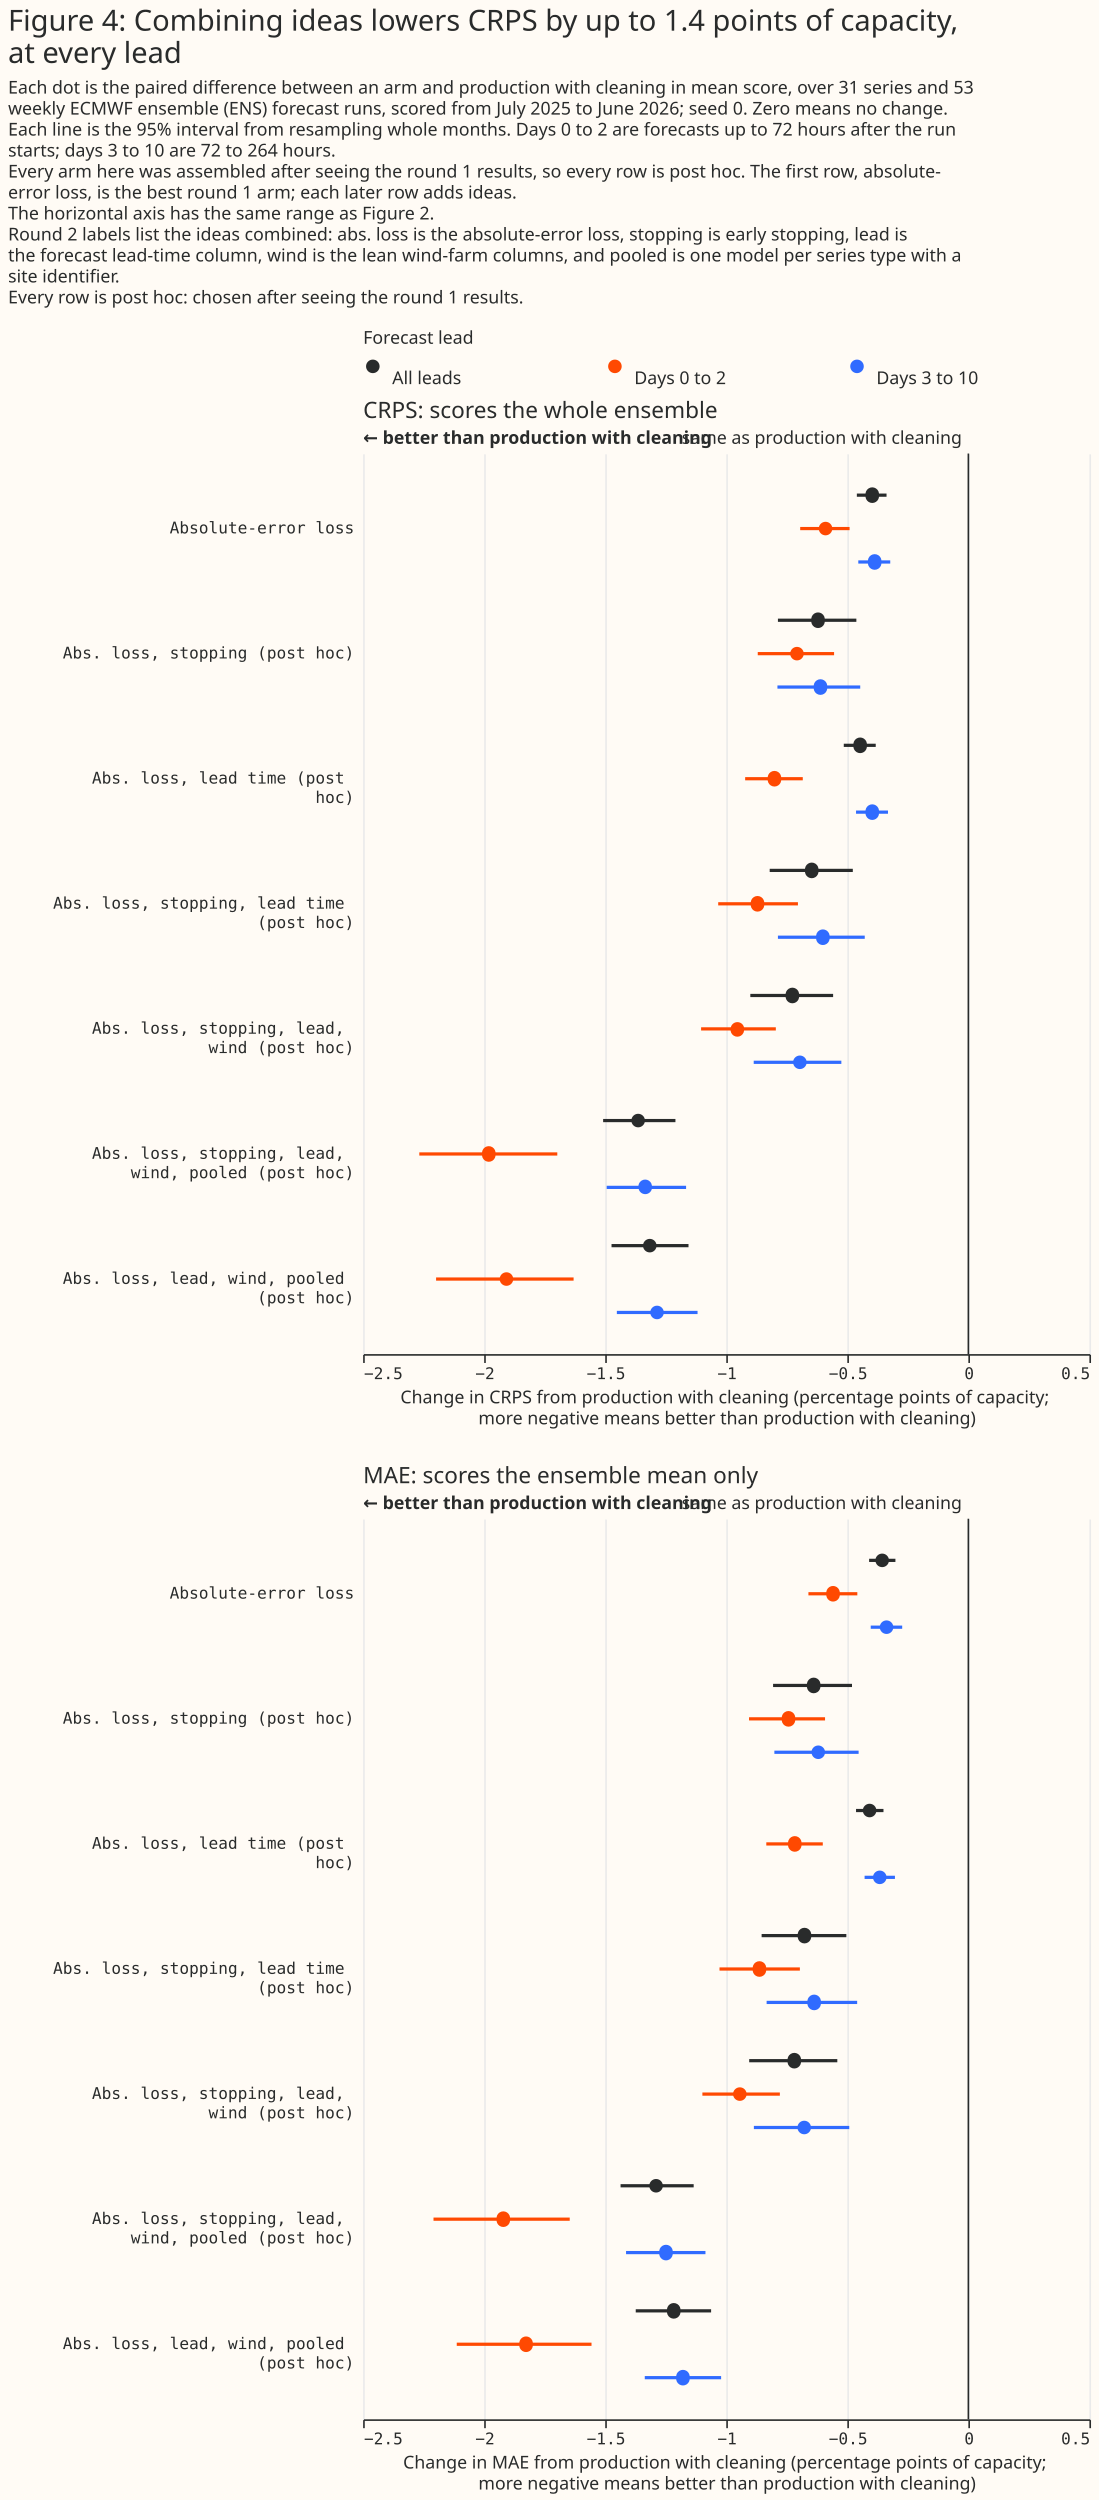
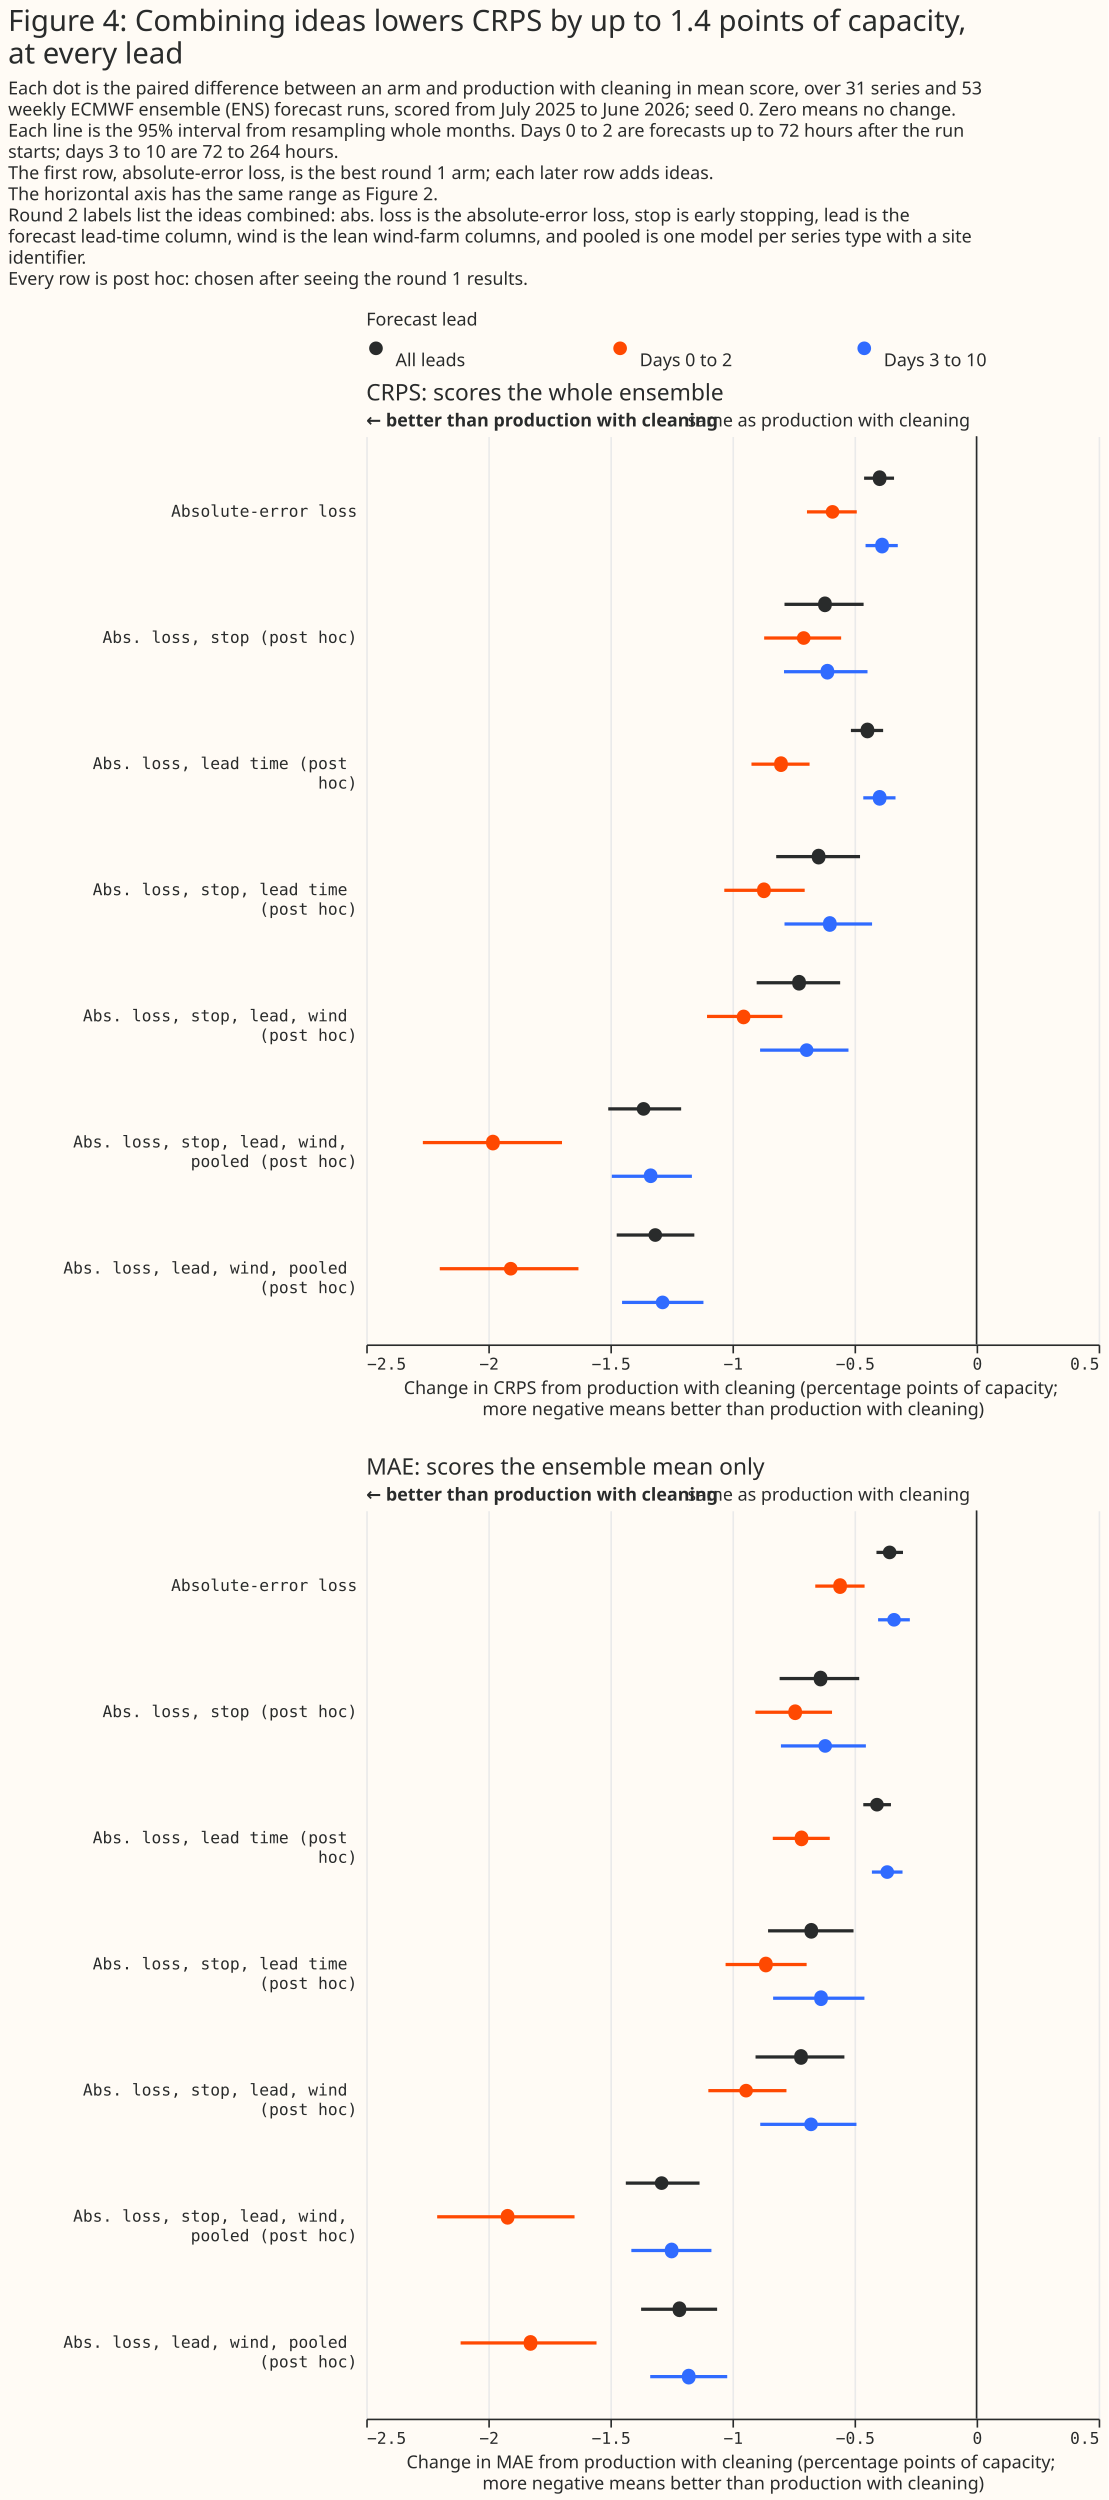
- <svg xmlns="http://www.w3.org/2000/svg" width="681" height="1549" class="marks" viewBox="0 0 681 1549">
-   <path fill="#fffbf5" d="M0 0h681v1549H0z" />
+ <svg xmlns="http://www.w3.org/2000/svg" width="681" height="1536" class="marks" viewBox="0 0 681 1536">
+   <path fill="#fffbf5" d="M0 0h681v1536H0z" />
  <g fill="none" stroke-miterlimit="10" aria-roledescription="group mark container" class="mark-group role-frame root">
-     <path d="M225 219h450z" aria-hidden="true" class="background" />
+     <path d="M225 206h450z" aria-hidden="true" class="background" />
    <g aria-roledescription="group mark container" class="mark-group role-scope concat_0_group">
      <g aria-roledescription="group mark container" class="mark-group role-scope concat_0_concat_0_group">
-         <path fill="#fffbf5" d="M225 219h450v16H225Z" aria-hidden="true" class="background" />
+         <path fill="#fffbf5" d="M225 206h450v16H225Z" aria-hidden="true" class="background" />
        <g aria-roledescription="symbol mark container" class="mark-symbol role-mark concat_0_concat_0_layer_0_marks">
-           <path fill="#292b2b" d="M235.2 227a4.2 4.2 0 1 1-8.4 0 4.2 4.2 0 1 1 8.4 0" aria-label="x: 6; colour: #292B2B; shape: circle" aria-roledescription="point" />
-           <path fill="#ff4901" d="M385.2 227a4.2 4.2 0 1 1-8.4 0 4.2 4.2 0 1 1 8.4 0" aria-label="x: 156; colour: #FF4901; shape: circle" aria-roledescription="point" />
-           <path fill="#306bff" d="M535.2 227a4.2 4.2 0 1 1-8.4 0 4.2 4.2 0 1 1 8.4 0" aria-label="x: 306; colour: #306BFF; shape: circle" aria-roledescription="point" />
+           <path fill="#292b2b" d="M235.2 214a4.2 4.2 0 1 1-8.4 0 4.2 4.2 0 1 1 8.4 0" aria-label="x: 6; colour: #292B2B; shape: circle" aria-roledescription="point" />
+           <path fill="#ff4901" d="M385.2 214a4.2 4.2 0 1 1-8.4 0 4.2 4.2 0 1 1 8.4 0" aria-label="x: 156; colour: #FF4901; shape: circle" aria-roledescription="point" />
+           <path fill="#306bff" d="M535.2 214a4.2 4.2 0 1 1-8.4 0 4.2 4.2 0 1 1 8.4 0" aria-label="x: 306; colour: #306BFF; shape: circle" aria-roledescription="point" />
        </g>
        <g fill="#292b2b" aria-roledescription="text mark container" class="mark-text role-mark concat_0_concat_0_layer_2_marks" font-family="Matter XH, DM Sans, sans-serif" font-size="11">
-           <text aria-label="x: 6; label: All leads" aria-roledescription="text mark" transform="translate(243 238)">All leads</text>
-           <text aria-label="x: 156; label: Days 0 to 2" aria-roledescription="text mark" transform="translate(393 238)">Days 0 to 2</text>
-           <text aria-label="x: 306; label: Days 3 to 10" aria-roledescription="text mark" transform="translate(543 238)">Days 3 to 10</text>
+           <text aria-label="x: 6; label: All leads" aria-roledescription="text mark" transform="translate(243 225)">All leads</text>
+           <text aria-label="x: 156; label: Days 0 to 2" aria-roledescription="text mark" transform="translate(393 225)">Days 0 to 2</text>
+           <text aria-label="x: 306; label: Days 3 to 10" aria-roledescription="text mark" transform="translate(543 225)">Days 3 to 10</text>
        </g>
        <g class="mark-group role-title">
-           <text fill="#292b2b" aria-label="Title text 'Forecast lead'" aria-roledescription="title" class="mark-text role-title-text" font-family="Matter XH, DM Sans, sans-serif" font-size="11" pointer-events="none" transform="translate(225 213)">Forecast lead</text>
+           <text fill="#292b2b" aria-label="Title text 'Forecast lead'" aria-roledescription="title" class="mark-text role-title-text" font-family="Matter XH, DM Sans, sans-serif" font-size="11" pointer-events="none" transform="translate(225 200)">Forecast lead</text>
        </g>
      </g>
      <g aria-roledescription="group mark container" class="mark-group role-scope concat_0_concat_1_group">
-         <path fill="#fffbf5" d="M225 281h450v558H225Z" aria-hidden="true" class="background" />
+         <path fill="#fffbf5" d="M225 268h450v558H225Z" aria-hidden="true" class="background" />
        <g aria-hidden="true" class="mark-group role-axis">
-           <path stroke="#eaeaea" d="M225.5 839.5v-558m75 558v-558m75 558v-558m75 558v-558m75 558v-558m75 558v-558m75 558v-558" class="mark-rule role-axis-grid" pointer-events="none" />
+           <path stroke="#eaeaea" d="M225.5 826.5v-558m75 558v-558m75 558v-558m75 558v-558m75 558v-558m75 558v-558m75 558v-558" class="mark-rule role-axis-grid" pointer-events="none" />
        </g>
        <g aria-label="X-axis titled 'Change in CRPS from production with cleaning (percentage points of capacity; more negative means better than production with cleaning)' for a linear scale with values from −2.5 to 0.5" aria-roledescription="axis" class="mark-group role-axis" pointer-events="none">
-           <path stroke="#292b2b" d="M225.5 839.5v5m75-5v5m75-5v5m75-5v5m75-5v5m75-5v5m75-5v5" class="mark-rule role-axis-tick" />
+           <path stroke="#292b2b" d="M225.5 826.5v5m75-5v5m75-5v5m75-5v5m75-5v5m75-5v5m75-5v5" class="mark-rule role-axis-tick" />
          <g fill="#292b2b" class="mark-text role-axis-label" font-family="Matter Semi Mono, Roboto Mono, monospace" font-size="10">
-             <text transform="translate(225.5 854.5)">−2.5</text>
-             <text text-anchor="middle" transform="translate(300.5 854.5)">−2</text>
-             <text text-anchor="middle" transform="translate(375.5 854.5)">−1.5</text>
-             <text text-anchor="middle" transform="translate(450.5 854.5)">−1</text>
-             <text text-anchor="middle" transform="translate(525.5 854.5)">−0.5</text>
-             <text text-anchor="middle" transform="translate(600.5 854.5)">0</text>
-             <text text-anchor="end" transform="translate(675.5 854.5)">0.5</text>
+             <text transform="translate(225.5 841.5)">−2.5</text>
+             <text text-anchor="middle" transform="translate(300.5 841.5)">−2</text>
+             <text text-anchor="middle" transform="translate(375.5 841.5)">−1.5</text>
+             <text text-anchor="middle" transform="translate(450.5 841.5)">−1</text>
+             <text text-anchor="middle" transform="translate(525.5 841.5)">−0.5</text>
+             <text text-anchor="middle" transform="translate(600.5 841.5)">0</text>
+             <text text-anchor="end" transform="translate(675.5 841.5)">0.5</text>
          </g>
-           <path stroke="#292b2b" d="M225.5 839.5h450" class="mark-rule role-axis-domain" />
-           <text fill="#292b2b" class="mark-text role-axis-title" font-family="Matter XH, DM Sans, sans-serif" font-size="11" text-anchor="middle" transform="translate(450.5 869.5)">
+           <path stroke="#292b2b" d="M225.5 826.5h450" class="mark-rule role-axis-domain" />
+           <text fill="#292b2b" class="mark-text role-axis-title" font-family="Matter XH, DM Sans, sans-serif" font-size="11" text-anchor="middle" transform="translate(450.5 856.5)">
            <tspan>Change in CRPS from production with cleaning (percentage points of capacity;</tspan>
            <tspan x="0" dy="13">more negative means better than production with cleaning)</tspan>
          </text>
        </g>
-         <g aria-label="Y-axis for a discrete scale with 7 values: Absolute-error loss, Abs. loss, stopping (post hoc), Abs. loss, lead time (post hoc), Abs. loss, stopping, lead time (post hoc), Abs. loss, stopping, lead, wind (post hoc), Abs. loss, stopping, lead, wind, pooled (post hoc), Abs. loss, lead, wind, pooled (post hoc)" aria-roledescription="axis" class="mark-group role-axis">
+         <g aria-label="Y-axis for a discrete scale with 7 values: Absolute-error loss, Abs. loss, stop (post hoc), Abs. loss, lead time (post hoc), Abs. loss, stop, lead time (post hoc), Abs. loss, stop, lead, wind (post hoc), Abs. loss, stop, lead, wind, pooled (post hoc), Abs. loss, lead, wind, pooled (post hoc)" aria-roledescription="axis" class="mark-group role-axis">
          <g fill="#292b2b" class="mark-text role-axis-label" font-family="Matter Semi Mono, Roboto Mono, monospace" font-size="10" pointer-events="none" text-anchor="end">
-             <text transform="translate(219.5 330.5)">Absolute-error loss</text>
-             <text transform="translate(219.5 408)">Abs. loss, stopping (post hoc)</text>
-             <text transform="translate(219.5 485.5)">
+             <text transform="translate(219.5 317.5)">Absolute-error loss</text>
+             <text transform="translate(219.5 395)">Abs. loss, stop (post hoc)</text>
+             <text transform="translate(219.5 472.5)">
              <tspan>Abs. loss, lead time (post</tspan>
              <tspan x="0" dy="12">hoc)</tspan>
            </text>
-             <text transform="translate(219.5 563)">
-               <tspan>Abs. loss, stopping, lead time</tspan>
+             <text transform="translate(219.5 550)">
+               <tspan>Abs. loss, stop, lead time</tspan>
              <tspan x="0" dy="12">(post hoc)</tspan>
            </text>
-             <text transform="translate(219.5 640.5)">
-               <tspan>Abs. loss, stopping, lead,</tspan>
-               <tspan x="0" dy="12">wind (post hoc)</tspan>
-             </text>
-             <text transform="translate(219.5 718)">
-               <tspan>Abs. loss, stopping, lead,</tspan>
-               <tspan x="0" dy="12">wind, pooled (post hoc)</tspan>
-             </text>
-             <text transform="translate(219.5 795.5)">
+             <text transform="translate(219.5 627.5)">
+               <tspan>Abs. loss, stop, lead, wind</tspan>
+               <tspan x="0" dy="12">(post hoc)</tspan>
+             </text>
+             <text transform="translate(219.5 705)">
+               <tspan>Abs. loss, stop, lead, wind,</tspan>
+               <tspan x="0" dy="12">pooled (post hoc)</tspan>
+             </text>
+             <text transform="translate(219.5 782.5)">
              <tspan>Abs. loss, lead, wind, pooled</tspan>
              <tspan x="0" dy="12">(post hoc)</tspan>
            </text>
          </g>
        </g>
        <g aria-roledescription="rule mark container" class="mark-rule role-mark concat_0_concat_1_layer_0_marks">
-           <path stroke="#292b2b" d="M600 281v558" aria-label="x: 0" aria-roledescription="rule mark" />
+           <path stroke="#292b2b" d="M600 268v558" aria-label="x: 0" aria-roledescription="rule mark" />
        </g>
        <g aria-roledescription="text mark container" class="mark-text role-mark concat_0_concat_1_layer_1_marks">
-           <text fill="#292b2b" aria-label="x: 0" aria-roledescription="text mark" font-family="Matter XH, DM Sans, sans-serif" font-size="11" text-anchor="end" transform="translate(596 275)">same as production with cleaning</text>
+           <text fill="#292b2b" aria-label="x: 0" aria-roledescription="text mark" font-family="Matter XH, DM Sans, sans-serif" font-size="11" text-anchor="end" transform="translate(596 262)">same as production with cleaning</text>
        </g>
        <g aria-roledescription="text mark container" class="mark-text role-mark concat_0_concat_1_layer_2_marks">
-           <text fill="#292b2b" aria-label="x: −2.5" aria-roledescription="text mark" font-family="Matter XH, DM Sans, sans-serif" font-size="11" font-weight="bold" transform="translate(225 275)">← better than production with cleaning</text>
-         </g>
-         <g stroke-width="2" aria-hidden="true" class="mark-rule role-mark concat_0_concat_1_layer_3_marks" clip-path="url(#a)" transform="translate(225 281)">
+           <text fill="#292b2b" aria-label="x: −2.5" aria-roledescription="text mark" font-family="Matter XH, DM Sans, sans-serif" font-size="11" font-weight="bold" transform="translate(225 262)">← better than production with cleaning</text>
+         </g>
+         <g stroke-width="2" aria-hidden="true" class="mark-rule role-mark concat_0_concat_1_layer_3_marks" clip-path="url(#a)" transform="translate(225 268)">
          <path stroke="#292b2b" d="M305.9 25.8h18.4" />
          <path stroke="#ff4901" d="M270.8 46.5h30.6" />
          <path stroke="#306bff" d="M306.8 67.2h19.8" />
          <path stroke="#292b2b" d="M257 103.3h48.6" />
          <path stroke="#ff4901" d="M244.5 124h47.3" />
          <path stroke="#306bff" d="M256.7 144.7H308" />
          <path stroke="#292b2b" d="M297.8 180.8h19.8" />
          <path stroke="#ff4901" d="M236.7 201.5h35.7" />
          <path stroke="#306bff" d="M305.4 222.2h19.8" />
          <path stroke="#292b2b" d="M251.9 258.3h51.5" />
          <path stroke="#ff4901" d="M220 279h49.4" />
          <path stroke="#306bff" d="M257 299.7h53.8" />
          <path stroke="#292b2b" d="M239.9 335.8h51.3" />
          <path stroke="#ff4901" d="M209.4 356.5h46.3" />
          <path stroke="#306bff" d="M242 377.2h54.3" />
          <path stroke="#292b2b" d="M148.7 413.3h44.8" />
          <path stroke="#ff4901" d="M34.8 434h85.5" />
          <path stroke="#306bff" d="M150.9 454.7h49.2" />
          <path stroke="#292b2b" d="M153.9 490.8h47.7" />
          <path stroke="#ff4901" d="M45.2 511.5h85.2" />
          <path stroke="#306bff" d="M157.2 532.2h50" />
        </g>
-         <g aria-hidden="true" class="mark-symbol role-mark concat_0_concat_1_layer_4_marks" clip-path="url(#b)" transform="translate(225 281)">
+         <g aria-hidden="true" class="mark-symbol role-mark concat_0_concat_1_layer_4_marks" clip-path="url(#b)" transform="translate(225 268)">
          <path fill="#292b2b" d="M319.6 25.8a4.2 4.2 0 1 1-8.3 0 4.2 4.2 0 1 1 8.3 0" />
          <path fill="#ff4901" d="M290.7 46.5a4.2 4.2 0 1 1-8.4 0 4.2 4.2 0 1 1 8.4 0" />
          <path fill="#306bff" d="M321.1 67.2a4.2 4.2 0 1 1-8.3 0 4.2 4.2 0 1 1 8.3 0" />
          <path fill="#292b2b" d="M286 103.3a4.2 4.2 0 1 1-8.3 0 4.2 4.2 0 1 1 8.3 0" />
          <path fill="#ff4901" d="M273 124a4.2 4.2 0 1 1-8.4 0 4.2 4.2 0 1 1 8.4 0" />
          <path fill="#306bff" d="M287.5 144.7a4.2 4.2 0 1 1-8.3 0 4.2 4.2 0 1 1 8.3 0" />
          <path fill="#292b2b" d="M312.1 180.8a4.2 4.2 0 1 1-8.3 0 4.2 4.2 0 1 1 8.3 0" />
          <path fill="#ff4901" d="M259 201.5a4.2 4.2 0 1 1-8.3 0 4.2 4.2 0 1 1 8.3 0" />
          <path fill="#306bff" d="M319.6 222.2a4.2 4.2 0 1 1-8.3 0 4.2 4.2 0 1 1 8.3 0" />
          <path fill="#292b2b" d="M282.1 258.3a4.2 4.2 0 1 1-8.3 0 4.2 4.2 0 1 1 8.3 0" />
          <path fill="#ff4901" d="M248.5 279a4.2 4.2 0 1 1-8.3 0 4.2 4.2 0 1 1 8.3 0" />
          <path fill="#306bff" d="M289 299.7a4.2 4.2 0 1 1-8.3 0 4.2 4.2 0 1 1 8.3 0" />
          <path fill="#292b2b" d="M270.1 335.8a4.2 4.2 0 1 1-8.3 0 4.2 4.2 0 1 1 8.3 0" />
          <path fill="#ff4901" d="M236 356.5a4.2 4.2 0 1 1-8.3 0 4.2 4.2 0 1 1 8.4 0" />
          <path fill="#306bff" d="M274.8 377.2a4.2 4.2 0 1 1-8.4 0 4.2 4.2 0 1 1 8.4 0" />
          <path fill="#292b2b" d="M174.6 413.3a4.2 4.2 0 1 1-8.4 0 4.2 4.2 0 1 1 8.4 0" />
          <path fill="#ff4901" d="M82 434a4.2 4.2 0 1 1-8.3 0 4.2 4.2 0 1 1 8.3 0" />
          <path fill="#306bff" d="M179 454.7a4.2 4.2 0 1 1-8.4 0 4.2 4.2 0 1 1 8.3 0" />
          <path fill="#292b2b" d="M181.8 490.8a4.2 4.2 0 1 1-8.4 0 4.2 4.2 0 1 1 8.4 0" />
          <path fill="#ff4901" d="M93 511.5a4.2 4.2 0 1 1-8.4 0 4.2 4.2 0 1 1 8.4 0" />
          <path fill="#306bff" d="M186.3 532.2a4.2 4.2 0 1 1-8.4 0 4.2 4.2 0 1 1 8.4 0" />
        </g>
        <g class="mark-group role-title">
-           <text fill="#292b2b" aria-label="Title text 'CRPS: scores the whole ensemble'" aria-roledescription="title" class="mark-text role-title-text" font-family="Matter XH, DM Sans, sans-serif" font-size="14" pointer-events="none" transform="translate(225 259)">CRPS: scores the whole ensemble</text>
+           <text fill="#292b2b" aria-label="Title text 'CRPS: scores the whole ensemble'" aria-roledescription="title" class="mark-text role-title-text" font-family="Matter XH, DM Sans, sans-serif" font-size="14" pointer-events="none" transform="translate(225 246)">CRPS: scores the whole ensemble</text>
        </g>
      </g>
    </g>
    <g aria-roledescription="group mark container" class="mark-group role-scope concat_1_group">
-       <path fill="#fffbf5" d="M225 941h450v558H225Z" aria-hidden="true" class="background" />
+       <path fill="#fffbf5" d="M225 928h450v558H225Z" aria-hidden="true" class="background" />
      <g aria-hidden="true" class="mark-group role-axis">
-         <path stroke="#eaeaea" d="M225.5 1499.5v-558m75 558v-558m75 558v-558m75 558v-558m75 558v-558m75 558v-558m75 558v-558" class="mark-rule role-axis-grid" pointer-events="none" />
+         <path stroke="#eaeaea" d="M225.5 1486.5v-558m75 558v-558m75 558v-558m75 558v-558m75 558v-558m75 558v-558m75 558v-558" class="mark-rule role-axis-grid" pointer-events="none" />
      </g>
      <g aria-label="X-axis titled 'Change in MAE from production with cleaning (percentage points of capacity; more negative means better than production with cleaning)' for a linear scale with values from −2.5 to 0.5" aria-roledescription="axis" class="mark-group role-axis" pointer-events="none">
-         <path stroke="#292b2b" d="M225.5 1499.5v5m75-5v5m75-5v5m75-5v5m75-5v5m75-5v5m75-5v5" class="mark-rule role-axis-tick" />
+         <path stroke="#292b2b" d="M225.5 1486.5v5m75-5v5m75-5v5m75-5v5m75-5v5m75-5v5m75-5v5" class="mark-rule role-axis-tick" />
        <g fill="#292b2b" class="mark-text role-axis-label" font-family="Matter Semi Mono, Roboto Mono, monospace" font-size="10">
-           <text transform="translate(225.5 1514.5)">−2.5</text>
-           <text text-anchor="middle" transform="translate(300.5 1514.5)">−2</text>
-           <text text-anchor="middle" transform="translate(375.5 1514.5)">−1.5</text>
-           <text text-anchor="middle" transform="translate(450.5 1514.5)">−1</text>
-           <text text-anchor="middle" transform="translate(525.5 1514.5)">−0.5</text>
-           <text text-anchor="middle" transform="translate(600.5 1514.5)">0</text>
-           <text text-anchor="end" transform="translate(675.5 1514.5)">0.5</text>
-         </g>
-         <path stroke="#292b2b" d="M225.5 1499.5h450" class="mark-rule role-axis-domain" />
-         <text fill="#292b2b" class="mark-text role-axis-title" font-family="Matter XH, DM Sans, sans-serif" font-size="11" text-anchor="middle" transform="translate(450.5 1529.5)">
+           <text transform="translate(225.5 1501.5)">−2.5</text>
+           <text text-anchor="middle" transform="translate(300.5 1501.5)">−2</text>
+           <text text-anchor="middle" transform="translate(375.5 1501.5)">−1.5</text>
+           <text text-anchor="middle" transform="translate(450.5 1501.5)">−1</text>
+           <text text-anchor="middle" transform="translate(525.5 1501.5)">−0.5</text>
+           <text text-anchor="middle" transform="translate(600.5 1501.5)">0</text>
+           <text text-anchor="end" transform="translate(675.5 1501.5)">0.5</text>
+         </g>
+         <path stroke="#292b2b" d="M225.5 1486.5h450" class="mark-rule role-axis-domain" />
+         <text fill="#292b2b" class="mark-text role-axis-title" font-family="Matter XH, DM Sans, sans-serif" font-size="11" text-anchor="middle" transform="translate(450.5 1516.5)">
          <tspan>Change in MAE from production with cleaning (percentage points of capacity;</tspan>
          <tspan x="0" dy="13">more negative means better than production with cleaning)</tspan>
        </text>
      </g>
-       <g aria-label="Y-axis for a discrete scale with 7 values: Absolute-error loss, Abs. loss, stopping (post hoc), Abs. loss, lead time (post hoc), Abs. loss, stopping, lead time (post hoc), Abs. loss, stopping, lead, wind (post hoc), Abs. loss, stopping, lead, wind, pooled (post hoc), Abs. loss, lead, wind, pooled (post hoc)" aria-roledescription="axis" class="mark-group role-axis">
+       <g aria-label="Y-axis for a discrete scale with 7 values: Absolute-error loss, Abs. loss, stop (post hoc), Abs. loss, lead time (post hoc), Abs. loss, stop, lead time (post hoc), Abs. loss, stop, lead, wind (post hoc), Abs. loss, stop, lead, wind, pooled (post hoc), Abs. loss, lead, wind, pooled (post hoc)" aria-roledescription="axis" class="mark-group role-axis">
        <g fill="#292b2b" class="mark-text role-axis-label" font-family="Matter Semi Mono, Roboto Mono, monospace" font-size="10" pointer-events="none" text-anchor="end">
-           <text transform="translate(219.5 990.5)">Absolute-error loss</text>
-           <text transform="translate(219.5 1068)">Abs. loss, stopping (post hoc)</text>
-           <text transform="translate(219.5 1145.5)">
+           <text transform="translate(219.5 977.5)">Absolute-error loss</text>
+           <text transform="translate(219.5 1055)">Abs. loss, stop (post hoc)</text>
+           <text transform="translate(219.5 1132.5)">
            <tspan>Abs. loss, lead time (post</tspan>
            <tspan x="0" dy="12">hoc)</tspan>
          </text>
-           <text transform="translate(219.5 1223)">
-             <tspan>Abs. loss, stopping, lead time</tspan>
+           <text transform="translate(219.5 1210)">
+             <tspan>Abs. loss, stop, lead time</tspan>
            <tspan x="0" dy="12">(post hoc)</tspan>
          </text>
-           <text transform="translate(219.5 1300.5)">
-             <tspan>Abs. loss, stopping, lead,</tspan>
-             <tspan x="0" dy="12">wind (post hoc)</tspan>
-           </text>
-           <text transform="translate(219.5 1378)">
-             <tspan>Abs. loss, stopping, lead,</tspan>
-             <tspan x="0" dy="12">wind, pooled (post hoc)</tspan>
-           </text>
-           <text transform="translate(219.5 1455.5)">
+           <text transform="translate(219.5 1287.5)">
+             <tspan>Abs. loss, stop, lead, wind</tspan>
+             <tspan x="0" dy="12">(post hoc)</tspan>
+           </text>
+           <text transform="translate(219.5 1365)">
+             <tspan>Abs. loss, stop, lead, wind,</tspan>
+             <tspan x="0" dy="12">pooled (post hoc)</tspan>
+           </text>
+           <text transform="translate(219.5 1442.5)">
            <tspan>Abs. loss, lead, wind, pooled</tspan>
            <tspan x="0" dy="12">(post hoc)</tspan>
          </text>
        </g>
      </g>
      <g aria-roledescription="rule mark container" class="mark-rule role-mark concat_1_layer_0_marks">
-         <path stroke="#292b2b" d="M600 941v558" aria-label="x: 0" aria-roledescription="rule mark" />
+         <path stroke="#292b2b" d="M600 928v558" aria-label="x: 0" aria-roledescription="rule mark" />
      </g>
      <g aria-roledescription="text mark container" class="mark-text role-mark concat_1_layer_1_marks">
-         <text fill="#292b2b" aria-label="x: 0" aria-roledescription="text mark" font-family="Matter XH, DM Sans, sans-serif" font-size="11" text-anchor="end" transform="translate(596 935)">same as production with cleaning</text>
+         <text fill="#292b2b" aria-label="x: 0" aria-roledescription="text mark" font-family="Matter XH, DM Sans, sans-serif" font-size="11" text-anchor="end" transform="translate(596 922)">same as production with cleaning</text>
      </g>
      <g aria-roledescription="text mark container" class="mark-text role-mark concat_1_layer_2_marks">
-         <text fill="#292b2b" aria-label="x: −2.5" aria-roledescription="text mark" font-family="Matter XH, DM Sans, sans-serif" font-size="11" font-weight="bold" transform="translate(225 935)">← better than production with cleaning</text>
-       </g>
-       <g stroke-width="2" aria-hidden="true" class="mark-rule role-mark concat_1_layer_3_marks" clip-path="url(#c)" transform="translate(225 941)">
+         <text fill="#292b2b" aria-label="x: −2.5" aria-roledescription="text mark" font-family="Matter XH, DM Sans, sans-serif" font-size="11" font-weight="bold" transform="translate(225 922)">← better than production with cleaning</text>
+       </g>
+       <g stroke-width="2" aria-hidden="true" class="mark-rule role-mark concat_1_layer_3_marks" clip-path="url(#c)" transform="translate(225 928)">
        <path stroke="#292b2b" d="M313.5 25.8h16.3" />
        <path stroke="#ff4901" d="M275.9 46.5h30.3" />
        <path stroke="#306bff" d="M314.5 67.2H334" />
        <path stroke="#292b2b" d="M254 103.3h48.9" />
        <path stroke="#ff4901" d="M239.1 124h47.1" />
        <path stroke="#306bff" d="M254.8 144.7H307" />
        <path stroke="#292b2b" d="M305.4 180.8h17" />
        <path stroke="#ff4901" d="M249.8 201.5h35" />
        <path stroke="#306bff" d="M310.7 222.2h18.8" />
        <path stroke="#292b2b" d="M246.9 258.3h52.5" />
        <path stroke="#ff4901" d="M220.8 279h49.8" />
        <path stroke="#306bff" d="M250 299.7h56.1" />
        <path stroke="#292b2b" d="M239.2 335.8h54.6" />
        <path stroke="#ff4901" d="M210.2 356.5h48" />
        <path stroke="#306bff" d="M242.1 377.2h59.1" />
        <path stroke="#292b2b" d="M159.5 413.3h45.3" />
        <path stroke="#ff4901" d="M43.6 434H128" />
        <path stroke="#306bff" d="M162.9 454.7h49.2" />
        <path stroke="#292b2b" d="M168.9 490.8h46.7" />
        <path stroke="#ff4901" d="M58 511.5h83.5" />
        <path stroke="#306bff" d="M174.5 532.2h47.3" />
      </g>
-       <g aria-hidden="true" class="mark-symbol role-mark concat_1_layer_4_marks" clip-path="url(#d)" transform="translate(225 941)">
+       <g aria-hidden="true" class="mark-symbol role-mark concat_1_layer_4_marks" clip-path="url(#d)" transform="translate(225 928)">
        <path fill="#292b2b" d="M325.8 25.8a4.2 4.2 0 1 1-8.4 0 4.2 4.2 0 1 1 8.4 0" />
        <path fill="#ff4901" d="M295.3 46.5a4.2 4.2 0 1 1-8.3 0 4.2 4.2 0 1 1 8.3 0" />
        <path fill="#306bff" d="M328.5 67.2a4.2 4.2 0 1 1-8.4 0 4.2 4.2 0 1 1 8.4 0" />
        <path fill="#292b2b" d="M283.3 103.3a4.2 4.2 0 1 1-8.3 0 4.2 4.2 0 1 1 8.3 0" />
        <path fill="#ff4901" d="M267.7 124a4.2 4.2 0 1 1-8.3 0 4.2 4.2 0 1 1 8.3 0" />
        <path fill="#306bff" d="M286.2 144.7a4.2 4.2 0 1 1-8.4 0 4.2 4.2 0 1 1 8.4 0" />
        <path fill="#292b2b" d="M318 180.8a4.2 4.2 0 1 1-8.4 0 4.2 4.2 0 1 1 8.4 0" />
        <path fill="#ff4901" d="M271.6 201.5a4.2 4.2 0 1 1-8.3 0 4.2 4.2 0 1 1 8.3 0" />
        <path fill="#306bff" d="M324.3 222.2a4.2 4.2 0 1 1-8.4 0 4.2 4.2 0 1 1 8.4 0" />
        <path fill="#292b2b" d="M277.6 258.3a4.2 4.2 0 1 1-8.3 0 4.2 4.2 0 1 1 8.3 0" />
        <path fill="#ff4901" d="M249.7 279a4.2 4.2 0 1 1-8.3 0 4.2 4.2 0 1 1 8.3 0" />
        <path fill="#306bff" d="M283.6 299.7a4.2 4.2 0 1 1-8.3 0 4.2 4.2 0 1 1 8.3 0" />
        <path fill="#292b2b" d="M271.3 335.8a4.2 4.2 0 1 1-8.3 0 4.2 4.2 0 1 1 8.3 0" />
        <path fill="#ff4901" d="M237.6 356.5a4.2 4.2 0 1 1-8.4 0 4.2 4.2 0 1 1 8.4 0" />
        <path fill="#306bff" d="M277.5 377.2a4.2 4.2 0 1 1-8.4 0 4.2 4.2 0 1 1 8.4 0" />
        <path fill="#292b2b" d="M185.7 413.3a4.2 4.2 0 1 1-8.4 0 4.2 4.2 0 1 1 8.4 0" />
        <path fill="#ff4901" d="M91 434a4.2 4.2 0 1 1-8.3 0 4.2 4.2 0 1 1 8.3 0" />
        <path fill="#306bff" d="M191.8 454.7a4.2 4.2 0 1 1-8.3 0 4.2 4.2 0 1 1 8.3 0" />
        <path fill="#292b2b" d="M196.6 490.8a4.2 4.2 0 1 1-8.3 0 4.2 4.2 0 1 1 8.3 0" />
        <path fill="#ff4901" d="M105.1 511.5a4.2 4.2 0 1 1-8.3 0 4.2 4.2 0 1 1 8.3 0" />
        <path fill="#306bff" d="M202.3 532.2a4.2 4.2 0 1 1-8.3 0 4.2 4.2 0 1 1 8.3 0" />
      </g>
      <g class="mark-group role-title">
-         <text fill="#292b2b" aria-label="Title text 'MAE: scores the ensemble mean only'" aria-roledescription="title" class="mark-text role-title-text" font-family="Matter XH, DM Sans, sans-serif" font-size="14" pointer-events="none" transform="translate(225 919)">MAE: scores the ensemble mean only</text>
+         <text fill="#292b2b" aria-label="Title text 'MAE: scores the ensemble mean only'" aria-roledescription="title" class="mark-text role-title-text" font-family="Matter XH, DM Sans, sans-serif" font-size="14" pointer-events="none" transform="translate(225 906)">MAE: scores the ensemble mean only</text>
      </g>
    </g>
    <g fill="#292b2b" class="mark-group role-title" font-family="Matter XH, DM Sans, sans-serif" pointer-events="none">
      <text aria-label="Title text 'Figure 4: Combining ideas lowers CRPS by up to 1.4 points of capacity, at every lead'" aria-roledescription="title" class="mark-text role-title-text" font-size="18" transform="translate(5 19)">
        <tspan>Figure 4: Combining ideas lowers CRPS by up to 1.4 points of capacity,</tspan>
        <tspan x="0" dy="20">at every lead</tspan>
      </text>
-       <text aria-label="Subtitle text 'Each dot is the paired difference between an arm and production with cleaning in mean score, over 31 series and 53 weekly ECMWF ensemble (ENS) forecast runs, scored from July 2025 to June 2026; seed 0. Zero means no change. Each line is the 95% interval from resampling whole months. Days 0 to 2 are forecasts up to 72 hours after the run starts; days 3 to 10 are 72 to 264 hours. Every arm here was assembled after seeing the round 1 results, so every row is post hoc. The first row, absolute- error loss, is the best round 1 arm; each later row adds ideas. The horizontal axis has the same range as Figure 2. Round 2 labels list the ideas combined: abs. loss is the absolute-error loss, stopping is early stopping, lead is the forecast lead-time column, wind is the lean wind-farm columns, and pooled is one model per series type with a site identifier. Every row is post hoc: chosen after seeing the round 1 results.'" aria-roledescription="subtitle" class="mark-text role-title-subtitle" font-size="11" transform="translate(5 58)">
+       <text aria-label="Subtitle text 'Each dot is the paired difference between an arm and production with cleaning in mean score, over 31 series and 53 weekly ECMWF ensemble (ENS) forecast runs, scored from July 2025 to June 2026; seed 0. Zero means no change. Each line is the 95% interval from resampling whole months. Days 0 to 2 are forecasts up to 72 hours after the run starts; days 3 to 10 are 72 to 264 hours. The first row, absolute-error loss, is the best round 1 arm; each later row adds ideas. The horizontal axis has the same range as Figure 2. Round 2 labels list the ideas combined: abs. loss is the absolute-error loss, stop is early stopping, lead is the forecast lead-time column, wind is the lean wind-farm columns, and pooled is one model per series type with a site identifier. Every row is post hoc: chosen after seeing the round 1 results.'" aria-roledescription="subtitle" class="mark-text role-title-subtitle" font-size="11" transform="translate(5 58)">
        <tspan>Each dot is the paired difference between an arm and production with cleaning in mean score, over 31 series and 53</tspan>
        <tspan x="0" dy="13">weekly ECMWF ensemble (ENS) forecast runs, scored from July 2025 to June 2026; seed 0. Zero means no change.</tspan>
        <tspan x="0" dy="13">Each line is the 95% interval from resampling whole months. Days 0 to 2 are forecasts up to 72 hours after the run</tspan>
        <tspan x="0" dy="13">starts; days 3 to 10 are 72 to 264 hours.</tspan>
-         <tspan x="0" dy="13">Every arm here was assembled after seeing the round 1 results, so every row is post hoc. The first row, absolute-</tspan>
-         <tspan x="0" dy="13">error loss, is the best round 1 arm; each later row adds ideas.</tspan>
+         <tspan x="0" dy="13">The first row, absolute-error loss, is the best round 1 arm; each later row adds ideas.</tspan>
        <tspan x="0" dy="13">The horizontal axis has the same range as Figure 2.</tspan>
-         <tspan x="0" dy="13">Round 2 labels list the ideas combined: abs. loss is the absolute-error loss, stopping is early stopping, lead is</tspan>
-         <tspan x="0" dy="13">the forecast lead-time column, wind is the lean wind-farm columns, and pooled is one model per series type with a</tspan>
-         <tspan x="0" dy="13">site identifier.</tspan>
+         <tspan x="0" dy="13">Round 2 labels list the ideas combined: abs. loss is the absolute-error loss, stop is early stopping, lead is the</tspan>
+         <tspan x="0" dy="13">forecast lead-time column, wind is the lean wind-farm columns, and pooled is one model per series type with a site</tspan>
+         <tspan x="0" dy="13">identifier.</tspan>
        <tspan x="0" dy="13">Every row is post hoc: chosen after seeing the round 1 results.</tspan>
      </text>
    </g>
  </g>
  <defs>
    <clipPath id="a">
      <path d="M0 0h450v558H0z" />
    </clipPath>
    <clipPath id="b">
      <path d="M0 0h450v558H0z" />
    </clipPath>
    <clipPath id="c">
      <path d="M0 0h450v558H0z" />
    </clipPath>
    <clipPath id="d">
      <path d="M0 0h450v558H0z" />
    </clipPath>
  </defs>
</svg>
